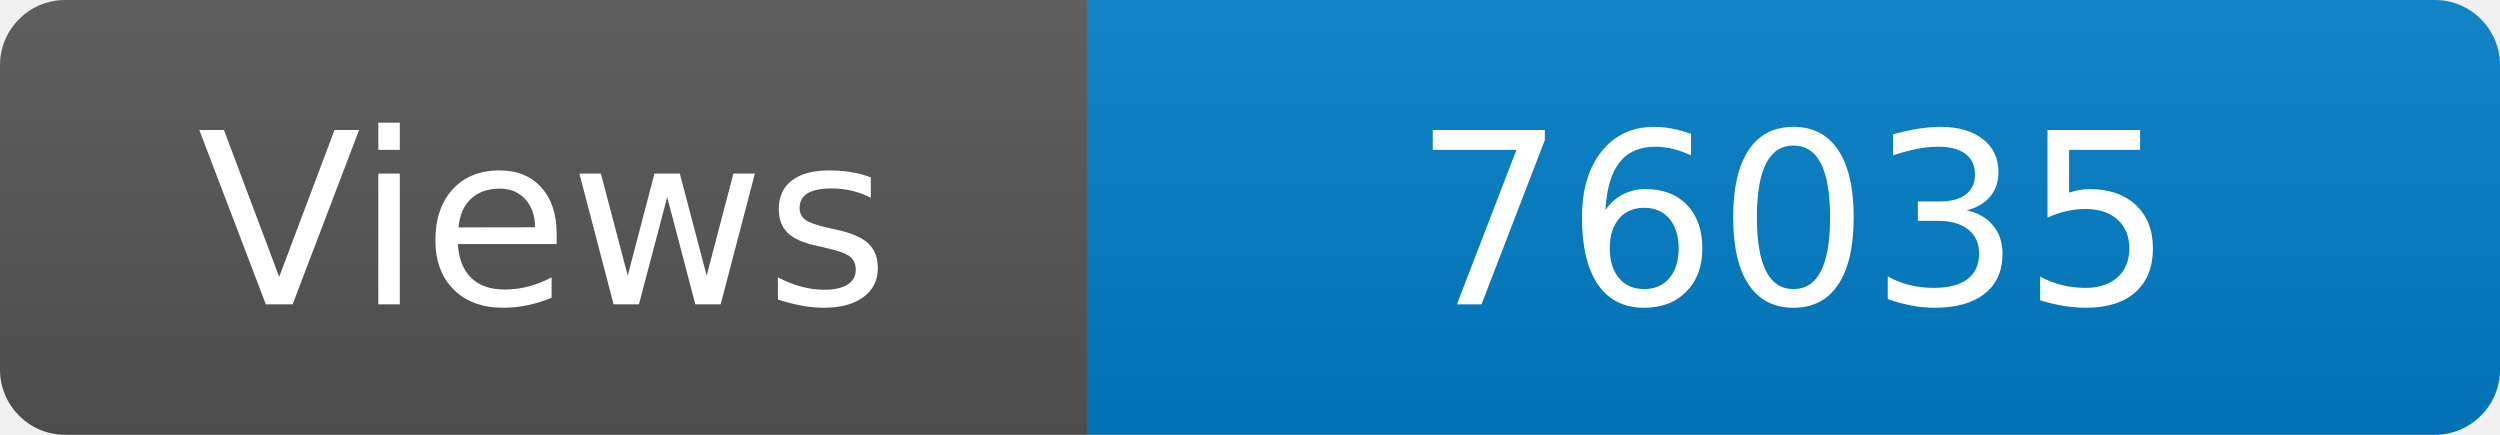
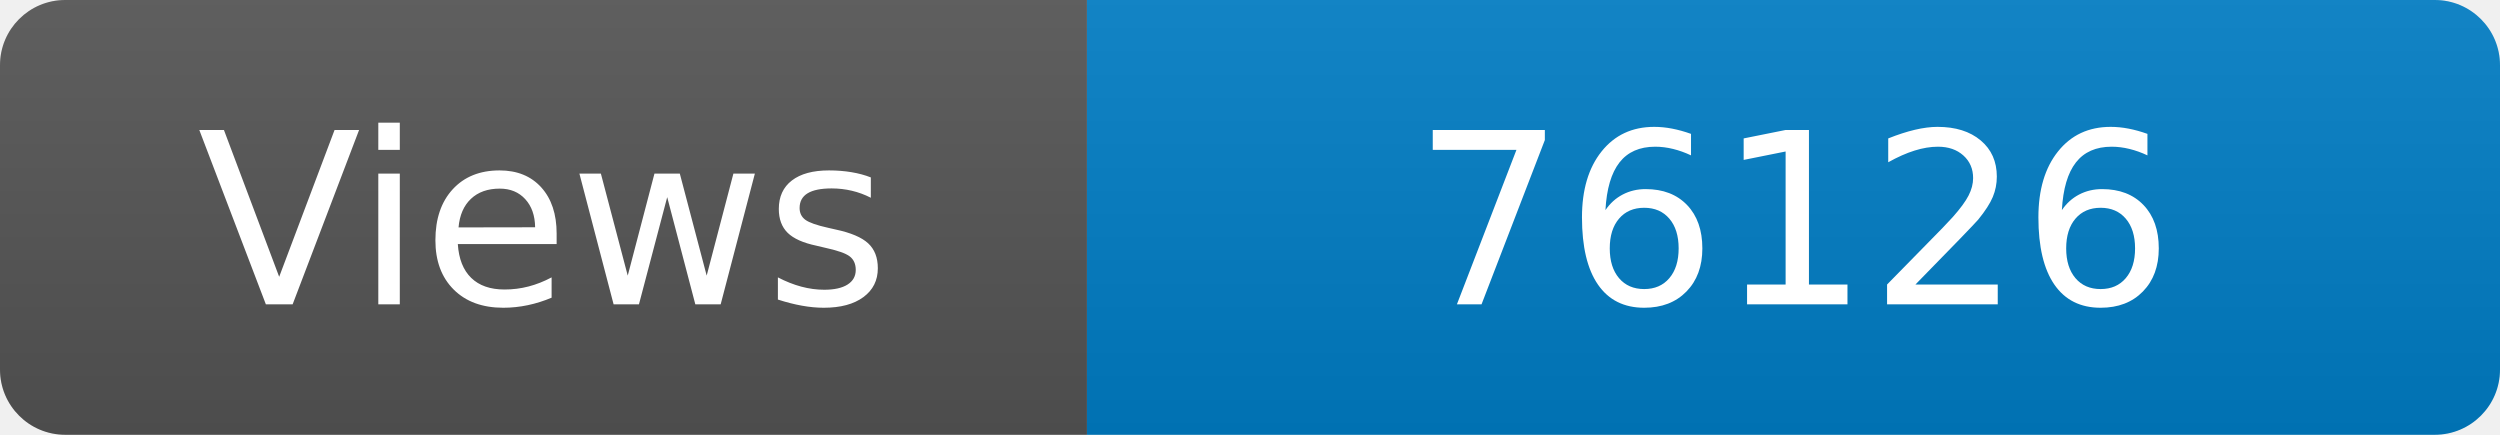
<svg xmlns="http://www.w3.org/2000/svg" width="115" height="20" role="img" aria-label="Maintained?: yes">
  <linearGradient id="s" x2="0" y2="100%">
    <stop offset="0" stop-color="#bbb" stop-opacity=".1" />
    <stop offset="1" stop-opacity=".1" />
  </linearGradient>
  <clipPath id="r">
    <rect width="115" height="20" rx="3" fill="#fff" />
  </clipPath>
  <g clip-path="url(#r)">
    <rect width="50" height="20" fill="#555" />
    <rect x="50" width="160" height="20" fill="#007ec6" />
    <rect width="115" height="20" fill="url(#s)" />
  </g>
  <g fill="#fff" text-anchor="middle" font-family="Verdana,Geneva,DejaVu Sans,sans-serif" font-size="110">
    <text x="250" y="140" transform="scale(.1)" fill="#fff">Views</text>
-     <text x="825" y="140" transform="scale(.1)" fill="#fff">76035</text>
+     <text x="825" y="140" transform="scale(.1)" fill="#fff">76126</text>
  </g>
</svg>
